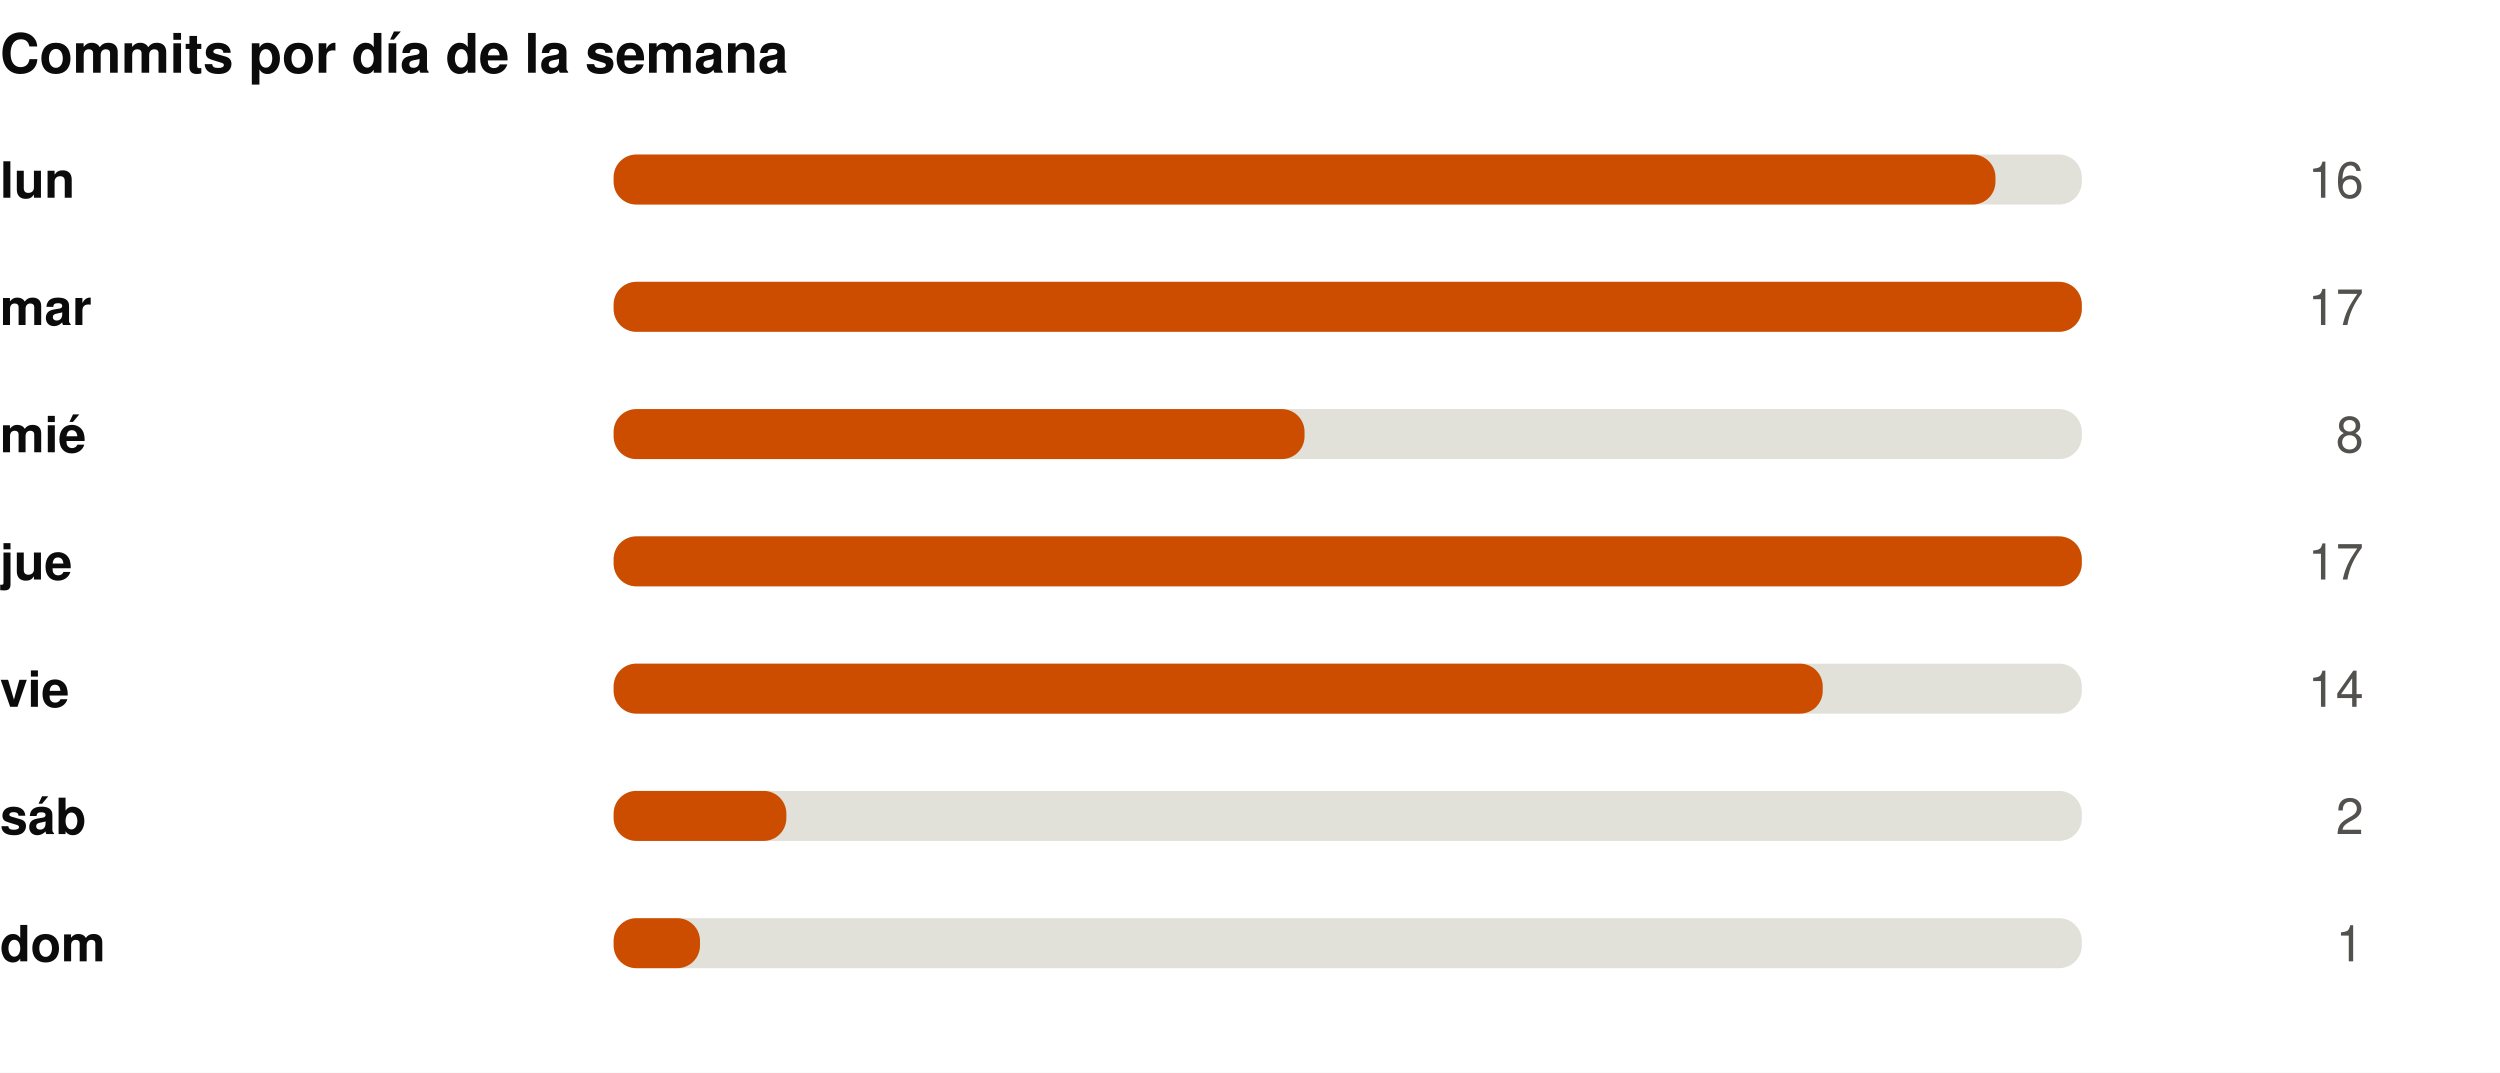
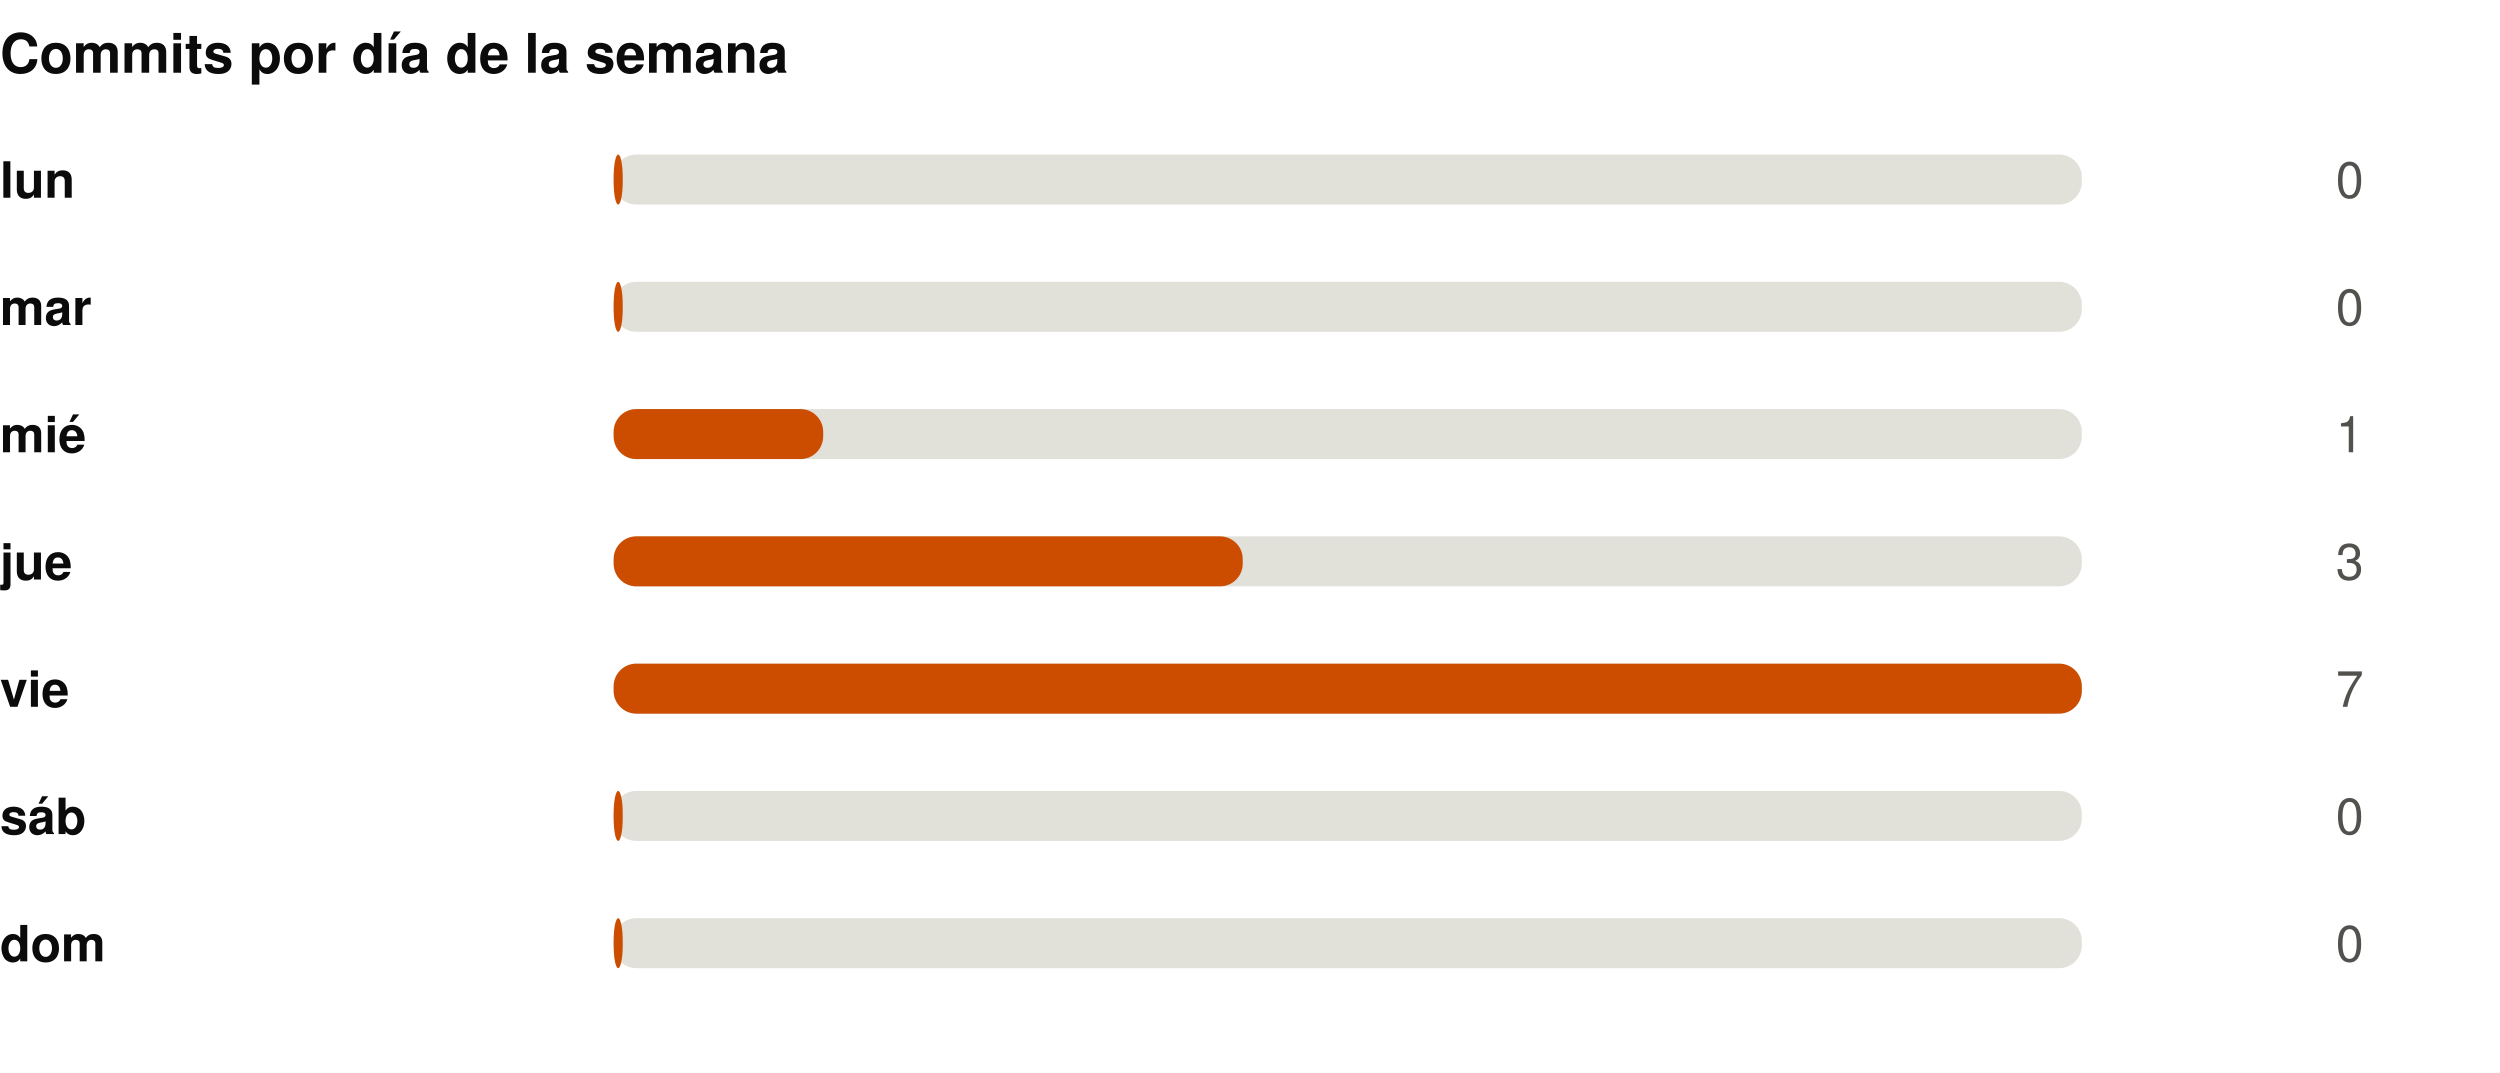
<svg xmlns="http://www.w3.org/2000/svg" width="550" height="236" viewBox="0 0 550 236" role="img">
  <rect width="550" height="236" fill="#ffffff" />
  <style>
@keyframes grow{from{transform:scaleX(0)}}
@keyframes rise{from{opacity:0;transform:translateY(9px)}}
@keyframes fade{from{opacity:0}}
@keyframes draw{to{stroke-dashoffset:0}}
.bar{transform-box:fill-box;transform-origin:left center;animation:grow .9s cubic-bezier(.22,1,.36,1) var(--d,0s) both}
.rise{animation:rise .7s cubic-bezier(.22,1,.36,1) var(--d,0s) both}
.fade{animation:fade .8s ease-out var(--d,0s) both}
.draw{animation:draw 1.7s ease-out .1s both}
@media (prefers-reduced-motion:reduce){
.bar,.rise,.fade,.draw{animation:none;transform:none;opacity:1;stroke-dashoffset:0}
}
</style>
  <g transform="translate(0,0)">
    <text x="0" y="16" font-family="-apple-system,BlinkMacSystemFont,'Segoe UI',Helvetica,Arial,sans-serif" font-size="12" font-weight="700" fill="#0b0b0b" text-anchor="start">Commits por día de la semana</text>
    <text x="0" y="43.5" font-family="-apple-system,BlinkMacSystemFont,'Segoe UI',Helvetica,Arial,sans-serif" font-size="11" font-weight="600" fill="#0b0b0b" text-anchor="start">lun</text>
    <rect x="135" y="34" width="323" height="11" rx="5" fill="#e1e0d9" />
-     <rect class="bar" style="--d:0.00s" x="135" y="34" width="304.0" height="11" rx="5" fill="#CC4D00" />
+     <rect class="bar" style="--d:0.00s" x="135" y="34" width="2.0" height="11" rx="5" fill="#CC4D00" />
    <g class="fade" style="--d:0.00s">
-       <text x="520" y="43.5" font-family="-apple-system,BlinkMacSystemFont,'Segoe UI',Helvetica,Arial,sans-serif" font-size="11" font-weight="400" fill="#52514e" text-anchor="end">16</text>
+       <text x="520" y="43.5" font-family="-apple-system,BlinkMacSystemFont,'Segoe UI',Helvetica,Arial,sans-serif" font-size="11" font-weight="400" fill="#52514e" text-anchor="end">0</text>
    </g>
    <text x="0" y="71.5" font-family="-apple-system,BlinkMacSystemFont,'Segoe UI',Helvetica,Arial,sans-serif" font-size="11" font-weight="600" fill="#0b0b0b" text-anchor="start">mar</text>
    <rect x="135" y="62" width="323" height="11" rx="5" fill="#e1e0d9" />
-     <rect class="bar" style="--d:0.07s" x="135" y="62" width="323.0" height="11" rx="5" fill="#CC4D00" />
+     <rect class="bar" style="--d:0.07s" x="135" y="62" width="2.0" height="11" rx="5" fill="#CC4D00" />
    <g class="fade" style="--d:0.07s">
-       <text x="520" y="71.5" font-family="-apple-system,BlinkMacSystemFont,'Segoe UI',Helvetica,Arial,sans-serif" font-size="11" font-weight="400" fill="#52514e" text-anchor="end">17</text>
+       <text x="520" y="71.5" font-family="-apple-system,BlinkMacSystemFont,'Segoe UI',Helvetica,Arial,sans-serif" font-size="11" font-weight="400" fill="#52514e" text-anchor="end">0</text>
    </g>
    <text x="0" y="99.5" font-family="-apple-system,BlinkMacSystemFont,'Segoe UI',Helvetica,Arial,sans-serif" font-size="11" font-weight="600" fill="#0b0b0b" text-anchor="start">mié</text>
    <rect x="135" y="90" width="323" height="11" rx="5" fill="#e1e0d9" />
-     <rect class="bar" style="--d:0.14s" x="135" y="90" width="152.0" height="11" rx="5" fill="#CC4D00" />
+     <rect class="bar" style="--d:0.14s" x="135" y="90" width="46.1" height="11" rx="5" fill="#CC4D00" />
    <g class="fade" style="--d:0.14s">
-       <text x="520" y="99.5" font-family="-apple-system,BlinkMacSystemFont,'Segoe UI',Helvetica,Arial,sans-serif" font-size="11" font-weight="400" fill="#52514e" text-anchor="end">8</text>
+       <text x="520" y="99.5" font-family="-apple-system,BlinkMacSystemFont,'Segoe UI',Helvetica,Arial,sans-serif" font-size="11" font-weight="400" fill="#52514e" text-anchor="end">1</text>
    </g>
    <text x="0" y="127.5" font-family="-apple-system,BlinkMacSystemFont,'Segoe UI',Helvetica,Arial,sans-serif" font-size="11" font-weight="600" fill="#0b0b0b" text-anchor="start">jue</text>
    <rect x="135" y="118" width="323" height="11" rx="5" fill="#e1e0d9" />
-     <rect class="bar" style="--d:0.21s" x="135" y="118" width="323.0" height="11" rx="5" fill="#CC4D00" />
+     <rect class="bar" style="--d:0.21s" x="135" y="118" width="138.4" height="11" rx="5" fill="#CC4D00" />
    <g class="fade" style="--d:0.21s">
-       <text x="520" y="127.5" font-family="-apple-system,BlinkMacSystemFont,'Segoe UI',Helvetica,Arial,sans-serif" font-size="11" font-weight="400" fill="#52514e" text-anchor="end">17</text>
+       <text x="520" y="127.5" font-family="-apple-system,BlinkMacSystemFont,'Segoe UI',Helvetica,Arial,sans-serif" font-size="11" font-weight="400" fill="#52514e" text-anchor="end">3</text>
    </g>
    <text x="0" y="155.5" font-family="-apple-system,BlinkMacSystemFont,'Segoe UI',Helvetica,Arial,sans-serif" font-size="11" font-weight="600" fill="#0b0b0b" text-anchor="start">vie</text>
    <rect x="135" y="146" width="323" height="11" rx="5" fill="#e1e0d9" />
-     <rect class="bar" style="--d:0.28s" x="135" y="146" width="266.0" height="11" rx="5" fill="#CC4D00" />
+     <rect class="bar" style="--d:0.28s" x="135" y="146" width="323.0" height="11" rx="5" fill="#CC4D00" />
    <g class="fade" style="--d:0.28s">
-       <text x="520" y="155.5" font-family="-apple-system,BlinkMacSystemFont,'Segoe UI',Helvetica,Arial,sans-serif" font-size="11" font-weight="400" fill="#52514e" text-anchor="end">14</text>
+       <text x="520" y="155.5" font-family="-apple-system,BlinkMacSystemFont,'Segoe UI',Helvetica,Arial,sans-serif" font-size="11" font-weight="400" fill="#52514e" text-anchor="end">7</text>
    </g>
    <text x="0" y="183.5" font-family="-apple-system,BlinkMacSystemFont,'Segoe UI',Helvetica,Arial,sans-serif" font-size="11" font-weight="600" fill="#0b0b0b" text-anchor="start">sáb</text>
    <rect x="135" y="174" width="323" height="11" rx="5" fill="#e1e0d9" />
-     <rect class="bar" style="--d:0.35s" x="135" y="174" width="38.0" height="11" rx="5" fill="#CC4D00" />
+     <rect class="bar" style="--d:0.35s" x="135" y="174" width="2.0" height="11" rx="5" fill="#CC4D00" />
    <g class="fade" style="--d:0.35s">
-       <text x="520" y="183.5" font-family="-apple-system,BlinkMacSystemFont,'Segoe UI',Helvetica,Arial,sans-serif" font-size="11" font-weight="400" fill="#52514e" text-anchor="end">2</text>
+       <text x="520" y="183.5" font-family="-apple-system,BlinkMacSystemFont,'Segoe UI',Helvetica,Arial,sans-serif" font-size="11" font-weight="400" fill="#52514e" text-anchor="end">0</text>
    </g>
    <text x="0" y="211.5" font-family="-apple-system,BlinkMacSystemFont,'Segoe UI',Helvetica,Arial,sans-serif" font-size="11" font-weight="600" fill="#0b0b0b" text-anchor="start">dom</text>
    <rect x="135" y="202" width="323" height="11" rx="5" fill="#e1e0d9" />
-     <rect class="bar" style="--d:0.42s" x="135" y="202" width="19.0" height="11" rx="5" fill="#CC4D00" />
+     <rect class="bar" style="--d:0.42s" x="135" y="202" width="2.0" height="11" rx="5" fill="#CC4D00" />
    <g class="fade" style="--d:0.42s">
-       <text x="520" y="211.5" font-family="-apple-system,BlinkMacSystemFont,'Segoe UI',Helvetica,Arial,sans-serif" font-size="11" font-weight="400" fill="#52514e" text-anchor="end">1</text>
+       <text x="520" y="211.5" font-family="-apple-system,BlinkMacSystemFont,'Segoe UI',Helvetica,Arial,sans-serif" font-size="11" font-weight="400" fill="#52514e" text-anchor="end">0</text>
    </g>
  </g>
</svg>
